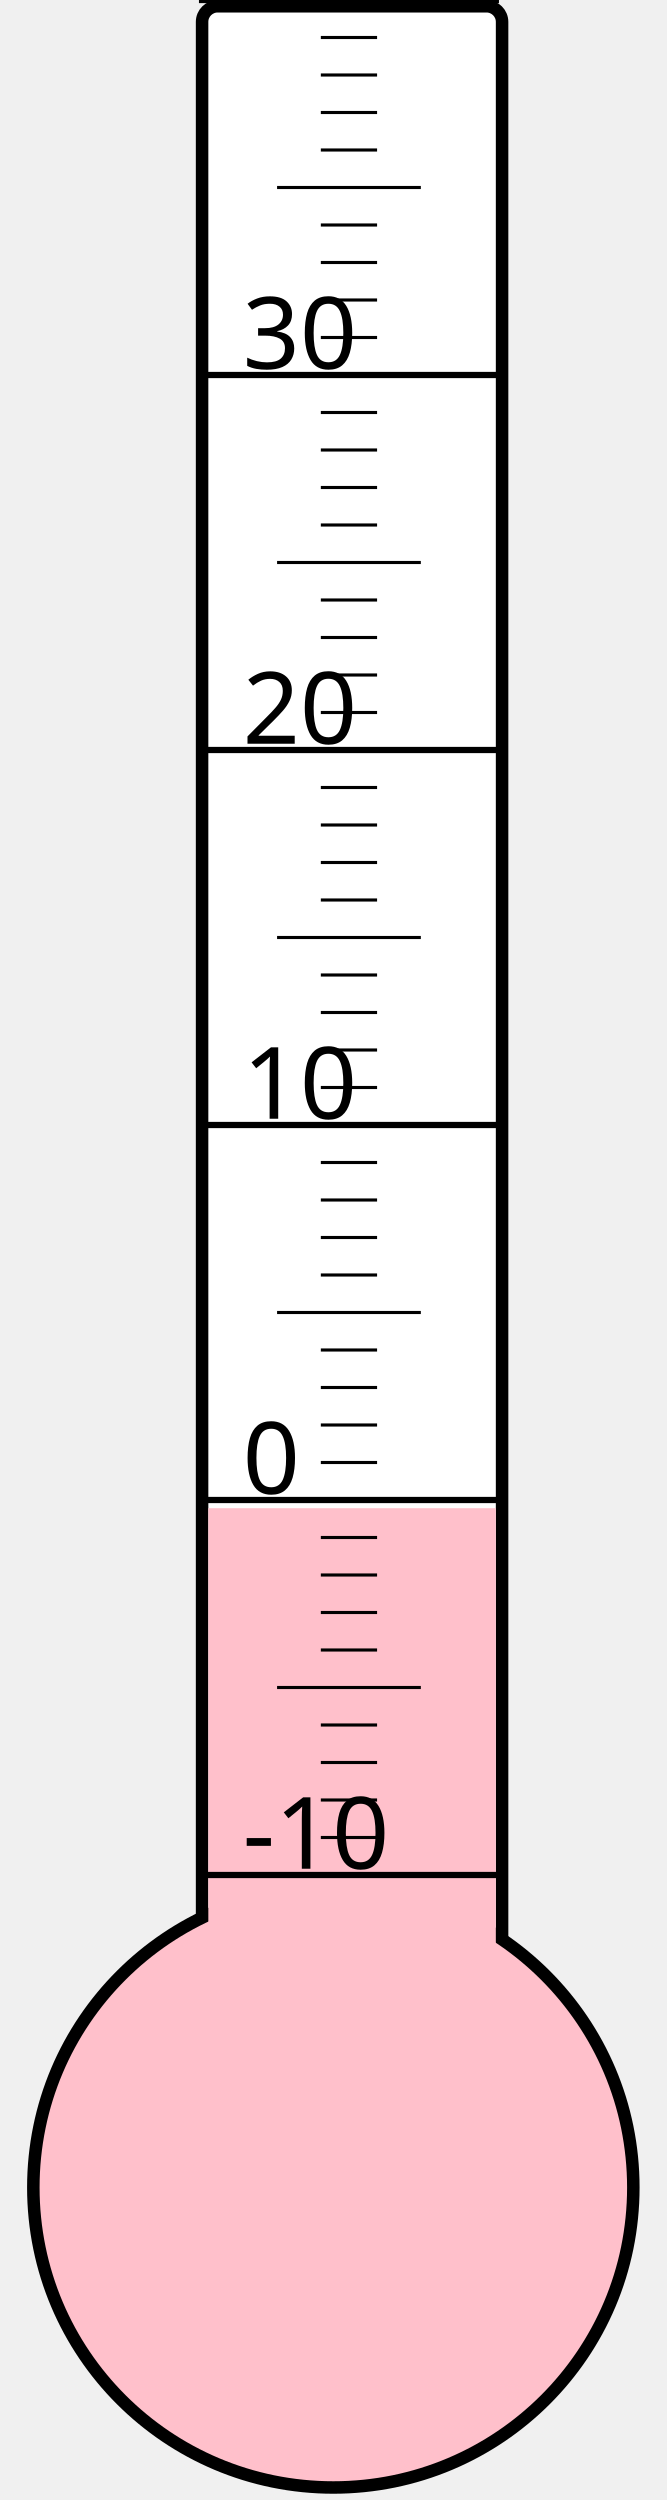
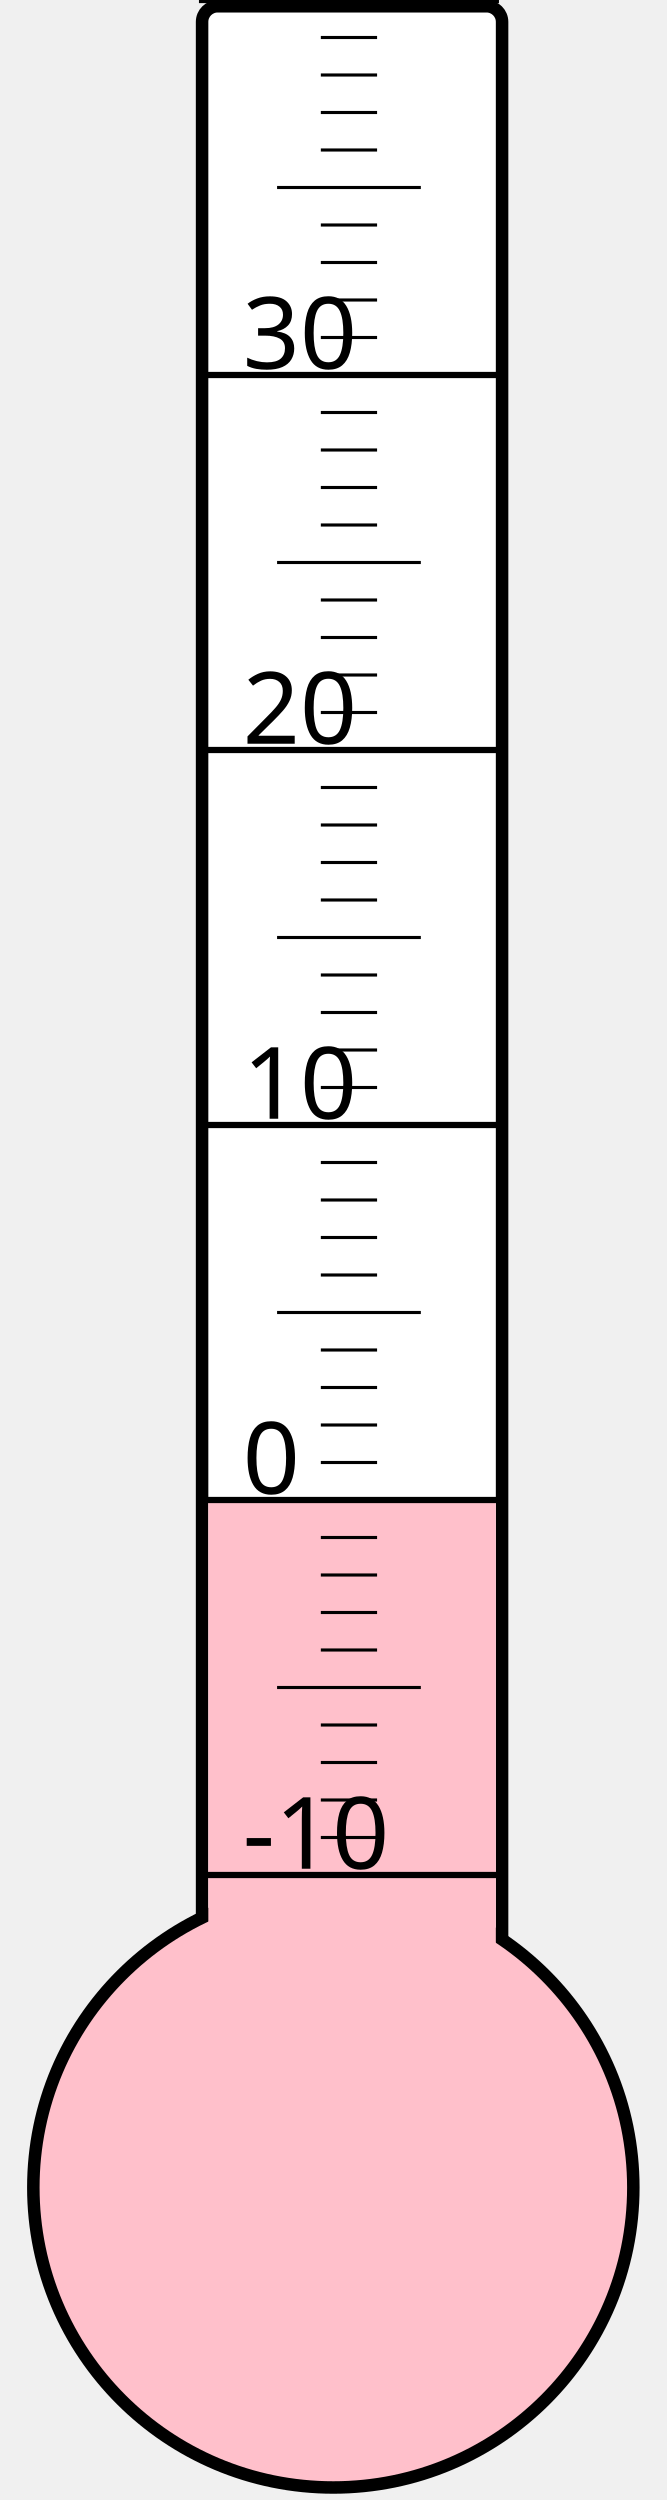
<svg xmlns="http://www.w3.org/2000/svg" width="40px" height="150px" viewBox="0 0 200 800">
  <rect width="200" height="800" x="0" y="0" style="fill: #ffffeb; fill-opacity: 0;" />
  <rect width="96" height="680" x="58" y="2" rx="5" ry="5" style="fill: white; fill-opacity: 1; stroke: black; stroke-width: 4;" />
  <circle cx="100" cy="700" r="96" style="fill: pink; stroke: black; stroke-width: 4;" />
-   <rect width="92" height="217.375" x="60" y="482.625" style="fill: pink; fill-opacity: 1; stroke-width: 0;" />
+   <rect width="92" height="220.375" x="60" y="479.625" style="fill: pink; fill-opacity: 1; stroke-width: 0;" />
  <text x="71" y="598" style="font-family: sans-serif; font-size: 24pt;">-10</text>
  <text x="71" y="478" style="font-family: sans-serif; font-size: 24pt;">0</text>
  <text x="71" y="358" style="font-family: sans-serif; font-size: 24pt;">10</text>
  <text x="71" y="238" style="font-family: sans-serif; font-size: 24pt;">20</text>
  <text x="71" y="118" style="font-family: sans-serif; font-size: 24pt;">30</text>
  <g style="stroke: black;">
    <line x1="57" y1="600" x2="153" y2="600" style="stroke-width: 2;" />
    <line x1="96" y1="588" x2="114" y2="588" style="stroke-width: 1;" />
    <line x1="96" y1="576" x2="114" y2="576" style="stroke-width: 1;" />
    <line x1="96" y1="564" x2="114" y2="564" style="stroke-width: 1;" />
    <line x1="96" y1="552" x2="114" y2="552" style="stroke-width: 1;" />
    <line x1="82" y1="540" x2="128" y2="540" style="stroke-width: 1;" />
    <line x1="96" y1="528" x2="114" y2="528" style="stroke-width: 1;" />
    <line x1="96" y1="516" x2="114" y2="516" style="stroke-width: 1;" />
    <line x1="96" y1="504" x2="114" y2="504" style="stroke-width: 1;" />
    <line x1="96" y1="492" x2="114" y2="492" style="stroke-width: 1;" />
    <line x1="57" y1="480" x2="153" y2="480" style="stroke-width: 2;" />
    <line x1="96" y1="468" x2="114" y2="468" style="stroke-width: 1;" />
    <line x1="96" y1="456" x2="114" y2="456" style="stroke-width: 1;" />
    <line x1="96" y1="444" x2="114" y2="444" style="stroke-width: 1;" />
    <line x1="96" y1="432" x2="114" y2="432" style="stroke-width: 1;" />
    <line x1="82" y1="420" x2="128" y2="420" style="stroke-width: 1;" />
    <line x1="96" y1="408" x2="114" y2="408" style="stroke-width: 1;" />
    <line x1="96" y1="396" x2="114" y2="396" style="stroke-width: 1;" />
    <line x1="96" y1="384" x2="114" y2="384" style="stroke-width: 1;" />
    <line x1="96" y1="372" x2="114" y2="372" style="stroke-width: 1;" />
    <line x1="57" y1="360" x2="153" y2="360" style="stroke-width: 2;" />
    <line x1="96" y1="348" x2="114" y2="348" style="stroke-width: 1;" />
    <line x1="96" y1="336" x2="114" y2="336" style="stroke-width: 1;" />
    <line x1="96" y1="324" x2="114" y2="324" style="stroke-width: 1;" />
    <line x1="96" y1="312" x2="114" y2="312" style="stroke-width: 1;" />
    <line x1="82" y1="300" x2="128" y2="300" style="stroke-width: 1;" />
    <line x1="96" y1="288" x2="114" y2="288" style="stroke-width: 1;" />
    <line x1="96" y1="276" x2="114" y2="276" style="stroke-width: 1;" />
    <line x1="96" y1="264" x2="114" y2="264" style="stroke-width: 1;" />
    <line x1="96" y1="252" x2="114" y2="252" style="stroke-width: 1;" />
    <line x1="57" y1="240" x2="153" y2="240" style="stroke-width: 2;" />
    <line x1="96" y1="228" x2="114" y2="228" style="stroke-width: 1;" />
    <line x1="96" y1="216" x2="114" y2="216" style="stroke-width: 1;" />
    <line x1="96" y1="204" x2="114" y2="204" style="stroke-width: 1;" />
    <line x1="96" y1="192" x2="114" y2="192" style="stroke-width: 1;" />
    <line x1="82" y1="180" x2="128" y2="180" style="stroke-width: 1;" />
    <line x1="96" y1="168" x2="114" y2="168" style="stroke-width: 1;" />
    <line x1="96" y1="156" x2="114" y2="156" style="stroke-width: 1;" />
    <line x1="96" y1="144" x2="114" y2="144" style="stroke-width: 1;" />
    <line x1="96" y1="132" x2="114" y2="132" style="stroke-width: 1;" />
    <line x1="57" y1="120" x2="153" y2="120" style="stroke-width: 2;" />
    <line x1="96" y1="108" x2="114" y2="108" style="stroke-width: 1;" />
    <line x1="96" y1="96" x2="114" y2="96" style="stroke-width: 1;" />
    <line x1="96" y1="84" x2="114" y2="84" style="stroke-width: 1;" />
    <line x1="96" y1="72" x2="114" y2="72" style="stroke-width: 1;" />
    <line x1="82" y1="60" x2="128" y2="60" style="stroke-width: 1;" />
    <line x1="96" y1="48" x2="114" y2="48" style="stroke-width: 1;" />
    <line x1="96" y1="36" x2="114" y2="36" style="stroke-width: 1;" />
    <line x1="96" y1="24" x2="114" y2="24" style="stroke-width: 1;" />
    <line x1="96" y1="12" x2="114" y2="12" style="stroke-width: 1;" />
    <line x1="57" y1="0" x2="153" y2="0" style="stroke-width: 2;" />
  </g>
</svg>
